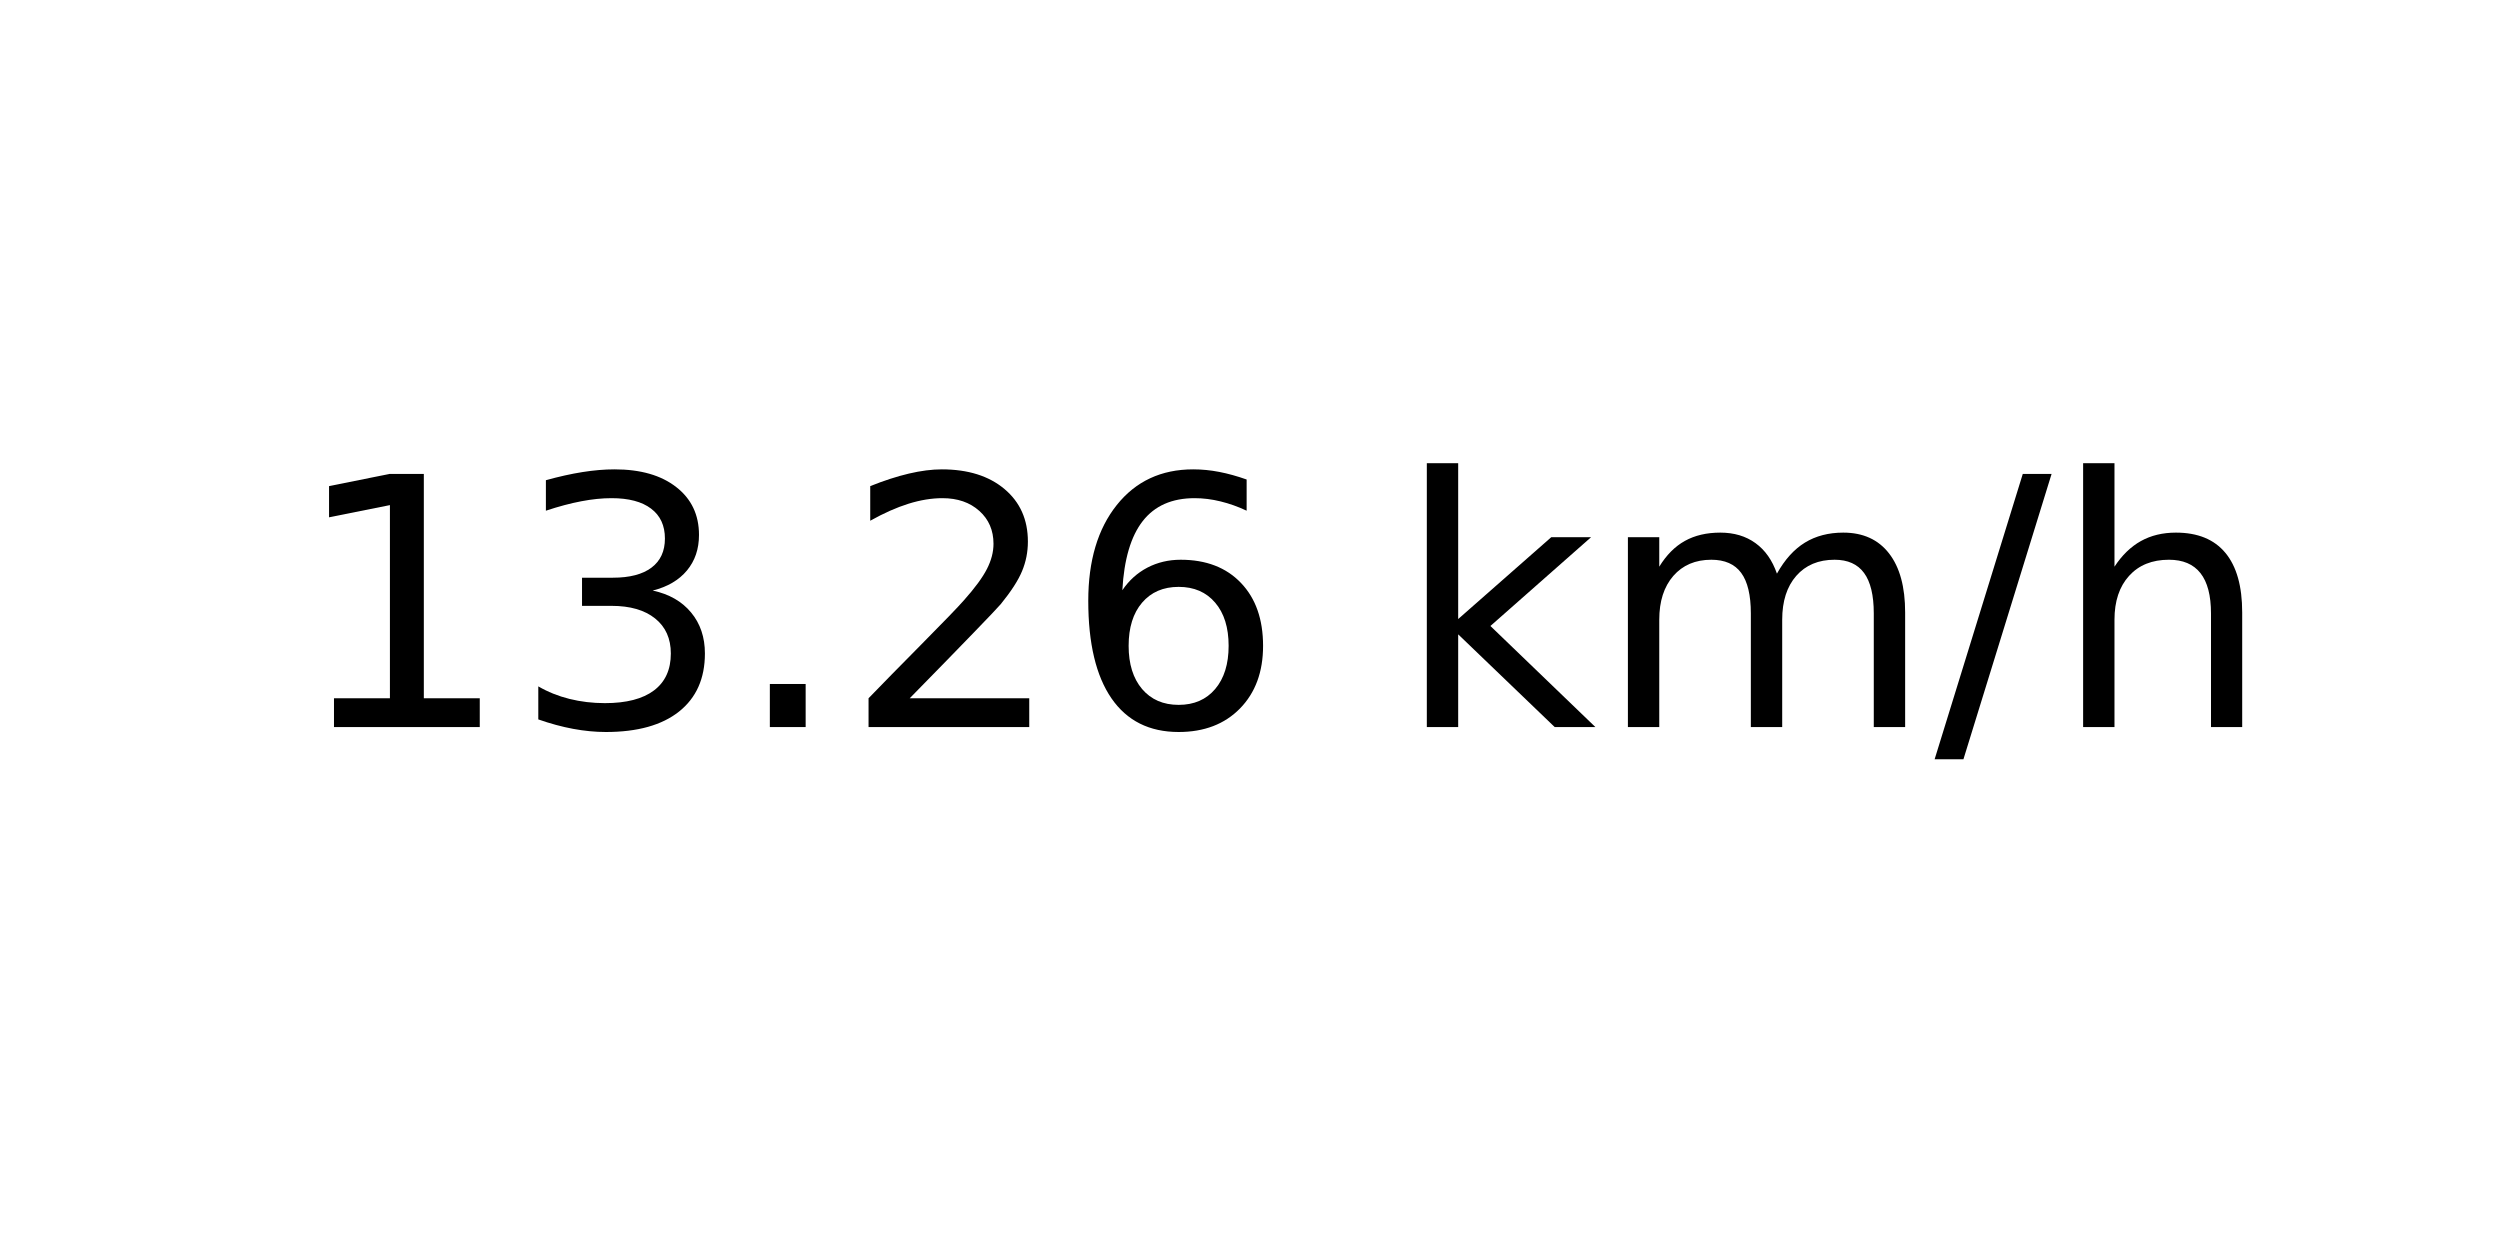
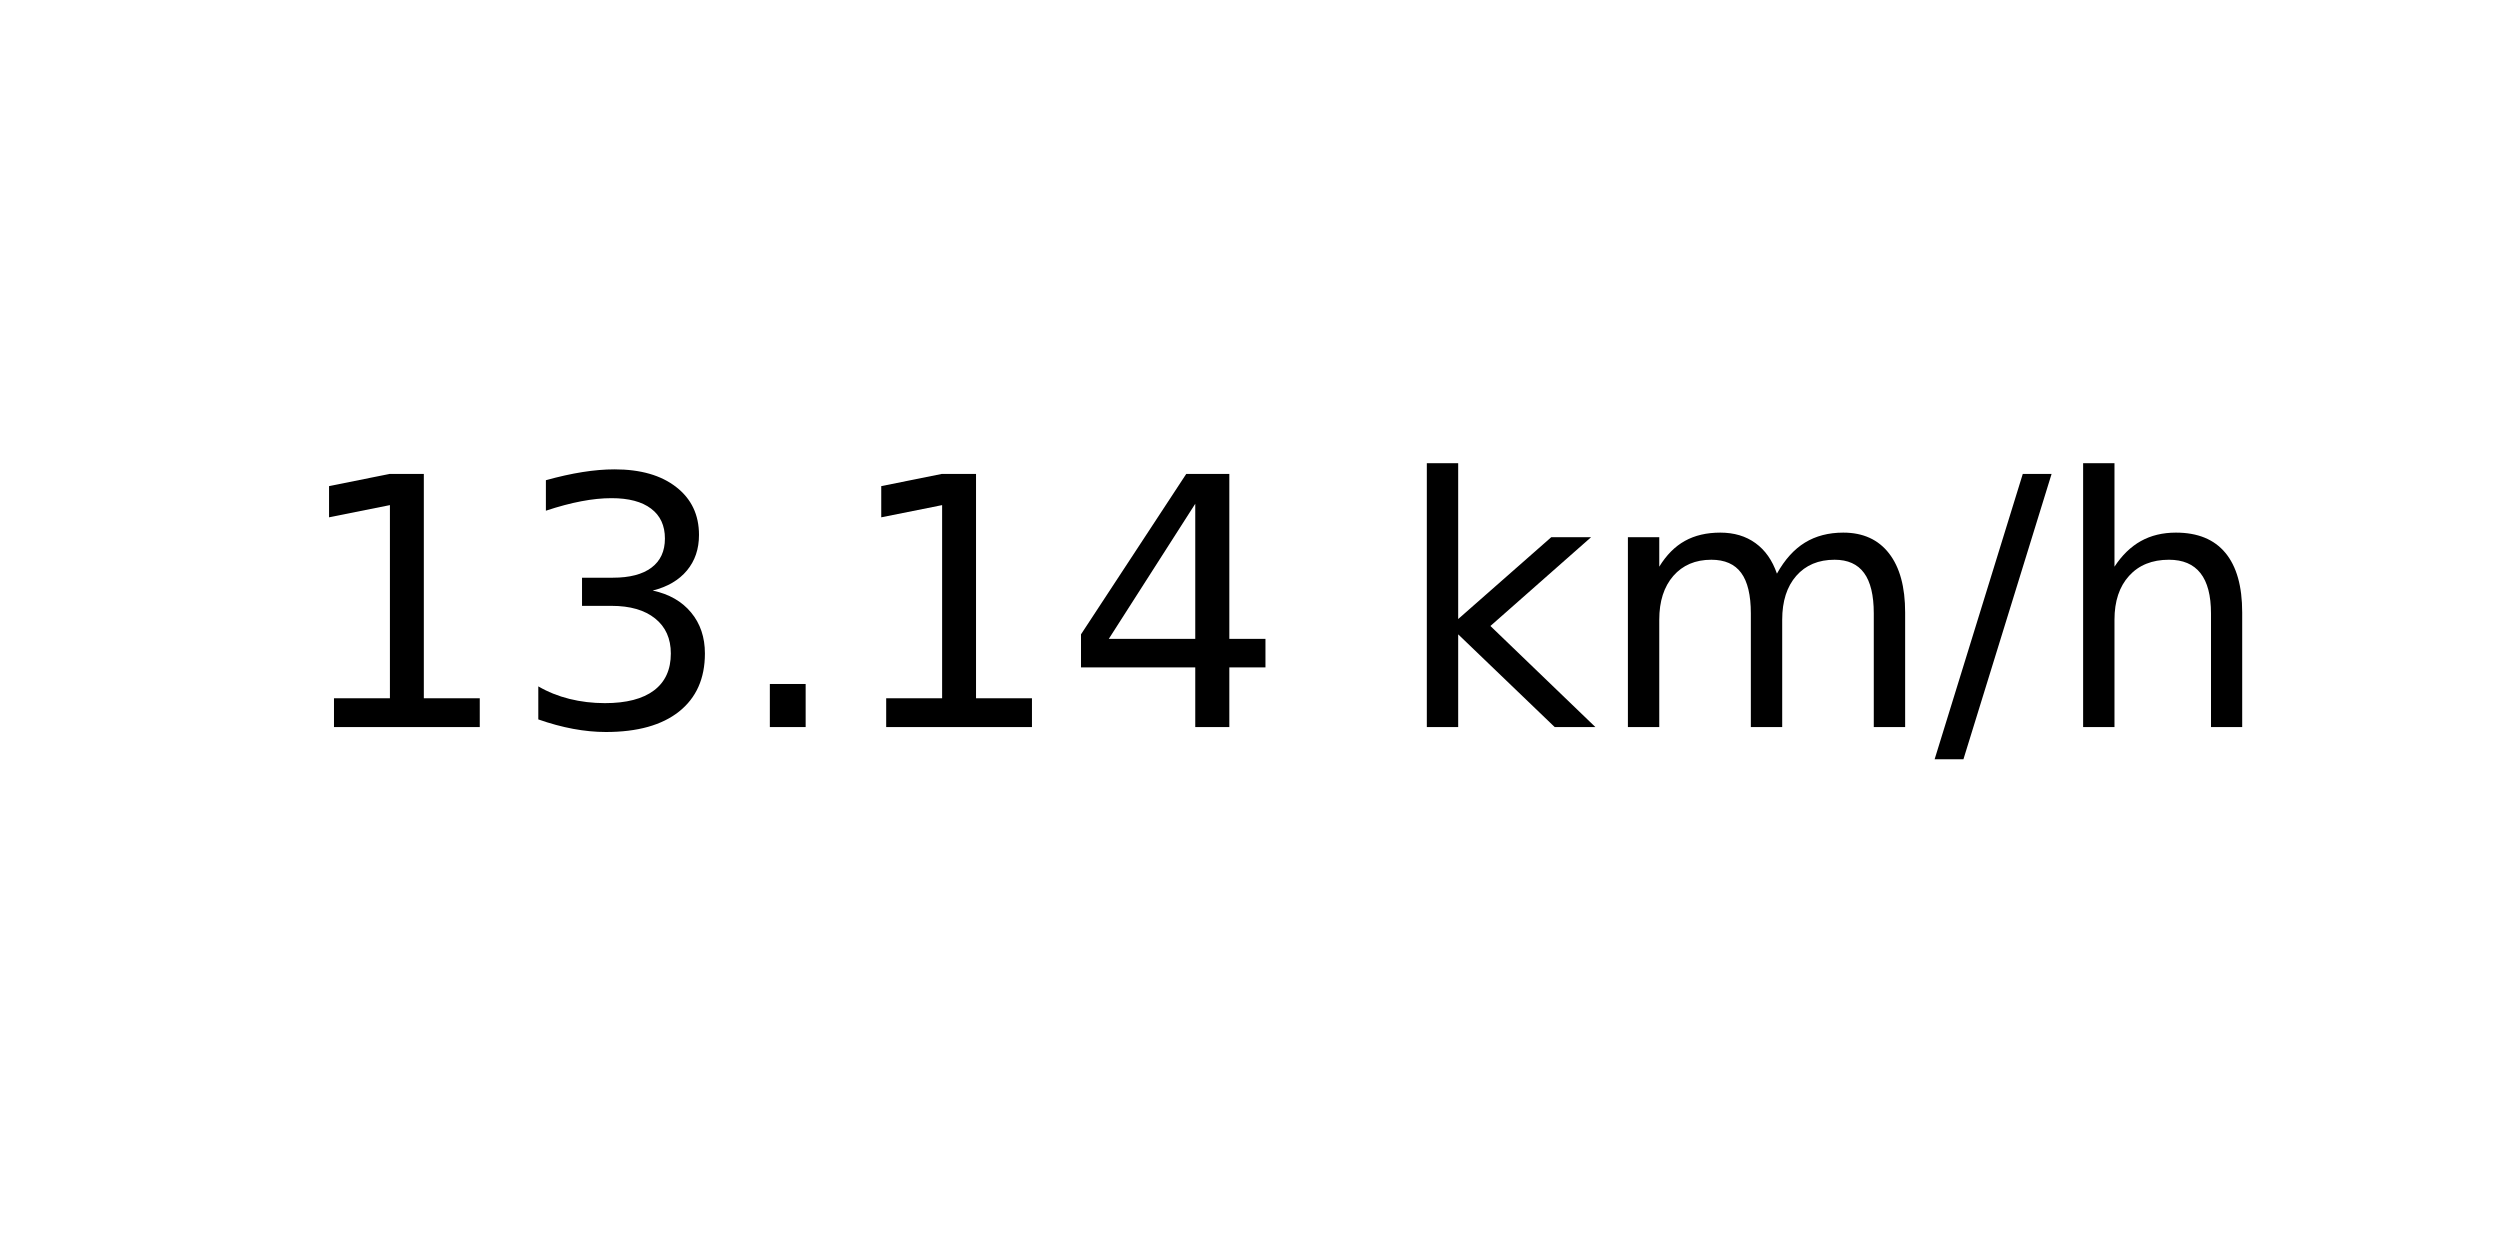
<svg xmlns="http://www.w3.org/2000/svg" xmlns:xlink="http://www.w3.org/1999/xlink" width="72pt" height="36pt" viewBox="0 0 72 36" version="1.1">
  <defs>
    <style type="text/css">*{stroke-linejoin: round; stroke-linecap: butt}</style>
  </defs>
  <g id="figure_1">
    <g id="axes_1">
      <g id="text_1">
        <g transform="translate(8.378125 20.93937) scale(0.1 -0.1)">
          <defs>
            <path id="DejaVuSans-31" d="M 794 531  L 1825 531  L 1825 4091  L 703 3866  L 703 4441  L 1819 4666  L 2450 4666  L 2450 531  L 3481 531  L 3481 0  L 794 0  L 794 531  z " transform="scale(0.015625)" />
            <path id="DejaVuSans-33" d="M 2597 2516  Q 3050 2419 3304 2112  Q 3559 1806 3559 1356  Q 3559 666 3084 287  Q 2609 -91 1734 -91  Q 1441 -91 1130 -33  Q 819 25 488 141  L 488 750  Q 750 597 1062 519  Q 1375 441 1716 441  Q 2309 441 2620 675  Q 2931 909 2931 1356  Q 2931 1769 2642 2001  Q 2353 2234 1838 2234  L 1294 2234  L 1294 2753  L 1863 2753  Q 2328 2753 2575 2939  Q 2822 3125 2822 3475  Q 2822 3834 2567 4026  Q 2313 4219 1838 4219  Q 1578 4219 1281 4162  Q 984 4106 628 3988  L 628 4550  Q 988 4650 1302 4700  Q 1616 4750 1894 4750  Q 2613 4750 3031 4423  Q 3450 4097 3450 3541  Q 3450 3153 3228 2886  Q 3006 2619 2597 2516  z " transform="scale(0.015625)" />
            <path id="DejaVuSans-2e" d="M 684 794  L 1344 794  L 1344 0  L 684 0  L 684 794  z " transform="scale(0.015625)" />
-             <path id="DejaVuSans-32" d="M 1228 531  L 3431 531  L 3431 0  L 469 0  L 469 531  Q 828 903 1448 1529  Q 2069 2156 2228 2338  Q 2531 2678 2651 2914  Q 2772 3150 2772 3378  Q 2772 3750 2511 3984  Q 2250 4219 1831 4219  Q 1534 4219 1204 4116  Q 875 4013 500 3803  L 500 4441  Q 881 4594 1212 4672  Q 1544 4750 1819 4750  Q 2544 4750 2975 4387  Q 3406 4025 3406 3419  Q 3406 3131 3298 2873  Q 3191 2616 2906 2266  Q 2828 2175 2409 1742  Q 1991 1309 1228 531  z " transform="scale(0.015625)" />
-             <path id="DejaVuSans-36" d="M 2113 2584  Q 1688 2584 1439 2293  Q 1191 2003 1191 1497  Q 1191 994 1439 701  Q 1688 409 2113 409  Q 2538 409 2786 701  Q 3034 994 3034 1497  Q 3034 2003 2786 2293  Q 2538 2584 2113 2584  z M 3366 4563  L 3366 3988  Q 3128 4100 2886 4159  Q 2644 4219 2406 4219  Q 1781 4219 1451 3797  Q 1122 3375 1075 2522  Q 1259 2794 1537 2939  Q 1816 3084 2150 3084  Q 2853 3084 3261 2657  Q 3669 2231 3669 1497  Q 3669 778 3244 343  Q 2819 -91 2113 -91  Q 1303 -91 875 529  Q 447 1150 447 2328  Q 447 3434 972 4092  Q 1497 4750 2381 4750  Q 2619 4750 2861 4703  Q 3103 4656 3366 4563  z " transform="scale(0.015625)" />
+             <path id="DejaVuSans-34" d="M 2419 4116  L 825 1625  L 2419 1625  L 2419 4116  z M 2253 4666  L 3047 4666  L 3047 1625  L 3713 1625  L 3713 1100  L 3047 1100  L 3047 0  L 2419 0  L 2419 1100  L 313 1100  L 313 1709  L 2253 4666  z " transform="scale(0.015625)" />
            <path id="DejaVuSans-20" transform="scale(0.015625)" />
            <path id="DejaVuSans-6b" d="M 581 4863  L 1159 4863  L 1159 1991  L 2875 3500  L 3609 3500  L 1753 1863  L 3688 0  L 2938 0  L 1159 1709  L 1159 0  L 581 0  L 581 4863  z " transform="scale(0.015625)" />
            <path id="DejaVuSans-6d" d="M 3328 2828  Q 3544 3216 3844 3400  Q 4144 3584 4550 3584  Q 5097 3584 5394 3201  Q 5691 2819 5691 2113  L 5691 0  L 5113 0  L 5113 2094  Q 5113 2597 4934 2840  Q 4756 3084 4391 3084  Q 3944 3084 3684 2787  Q 3425 2491 3425 1978  L 3425 0  L 2847 0  L 2847 2094  Q 2847 2600 2669 2842  Q 2491 3084 2119 3084  Q 1678 3084 1418 2786  Q 1159 2488 1159 1978  L 1159 0  L 581 0  L 581 3500  L 1159 3500  L 1159 2956  Q 1356 3278 1631 3431  Q 1906 3584 2284 3584  Q 2666 3584 2933 3390  Q 3200 3197 3328 2828  z " transform="scale(0.015625)" />
            <path id="DejaVuSans-2f" d="M 1625 4666  L 2156 4666  L 531 -594  L 0 -594  L 1625 4666  z " transform="scale(0.015625)" />
            <path id="DejaVuSans-68" d="M 3513 2113  L 3513 0  L 2938 0  L 2938 2094  Q 2938 2591 2744 2837  Q 2550 3084 2163 3084  Q 1697 3084 1428 2787  Q 1159 2491 1159 1978  L 1159 0  L 581 0  L 581 4863  L 1159 4863  L 1159 2956  Q 1366 3272 1645 3428  Q 1925 3584 2291 3584  Q 2894 3584 3203 3211  Q 3513 2838 3513 2113  z " transform="scale(0.015625)" />
          </defs>
          <use xlink:href="#DejaVuSans-31" />
          <use xlink:href="#DejaVuSans-33" x="63.623" />
          <use xlink:href="#DejaVuSans-2e" x="127.246" />
-           <use xlink:href="#DejaVuSans-32" x="159.033" />
-           <use xlink:href="#DejaVuSans-36" x="222.656" />
+           <use xlink:href="#DejaVuSans-31" x="159.033" />
+           <use xlink:href="#DejaVuSans-34" x="222.656" />
          <use xlink:href="#DejaVuSans-20" x="286.279" />
          <use xlink:href="#DejaVuSans-6b" x="318.066" />
          <use xlink:href="#DejaVuSans-6d" x="375.977" />
          <use xlink:href="#DejaVuSans-2f" x="473.389" />
          <use xlink:href="#DejaVuSans-68" x="507.08" />
        </g>
      </g>
    </g>
  </g>
</svg>
